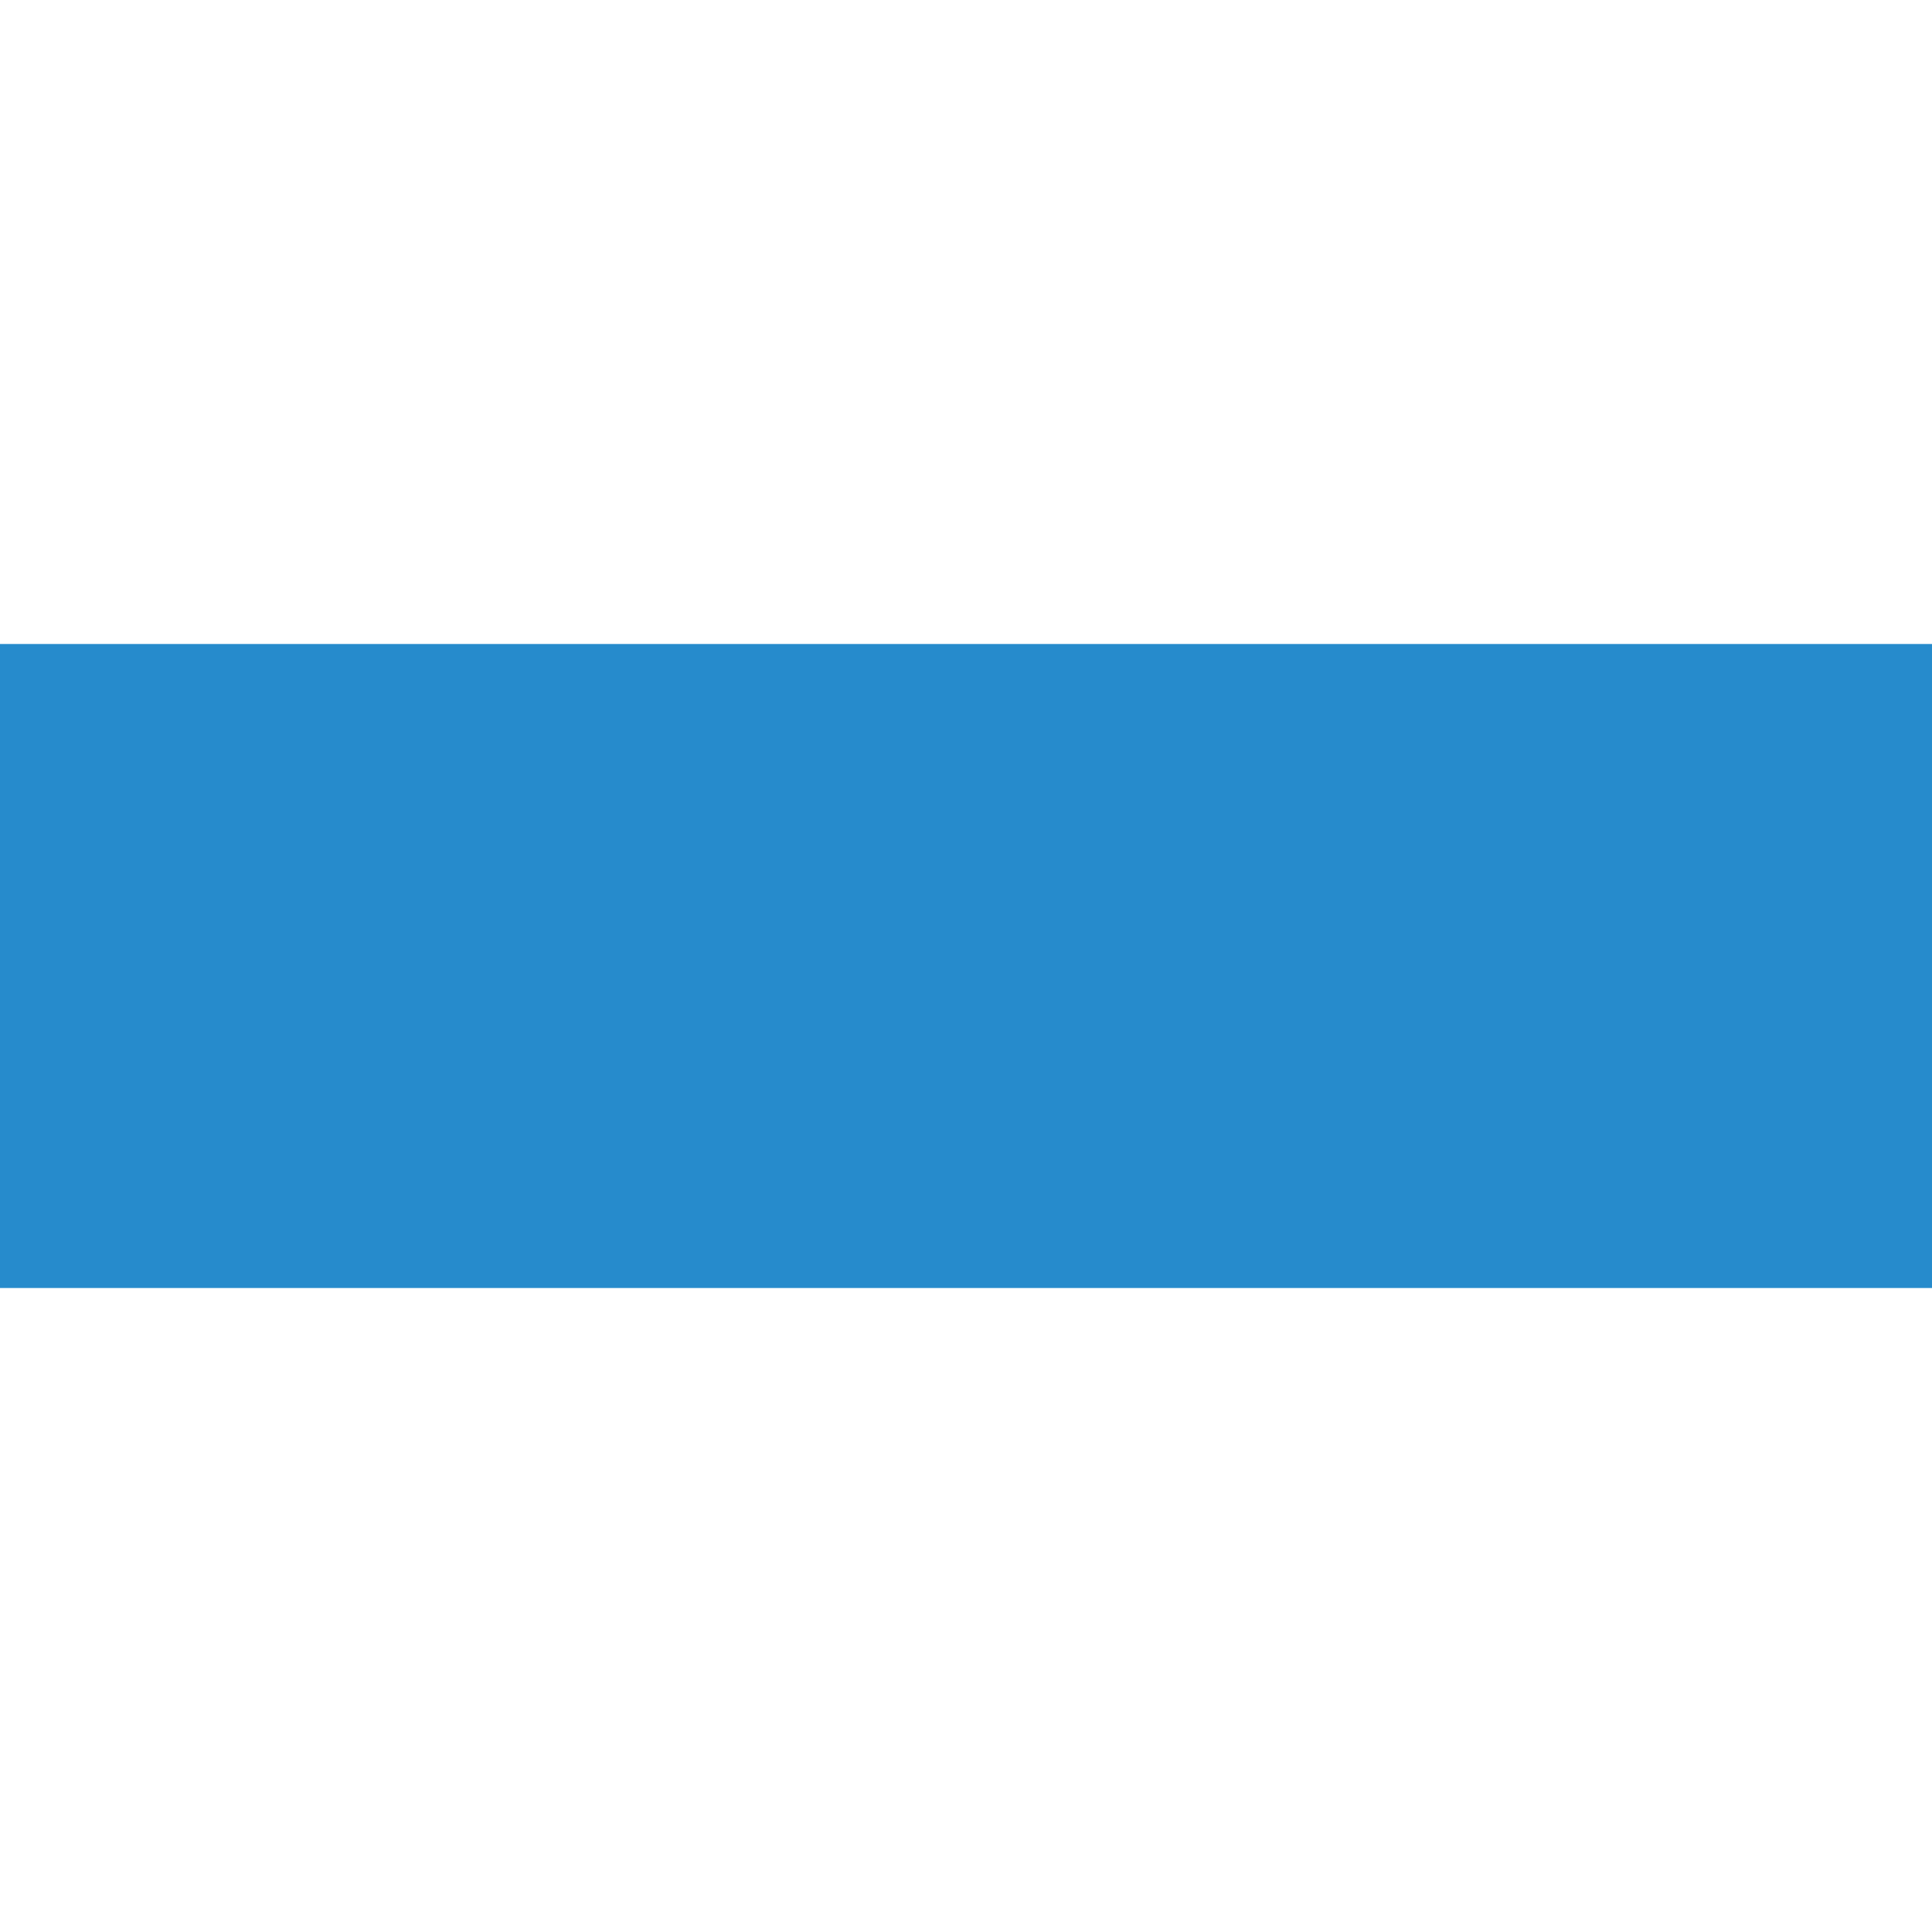
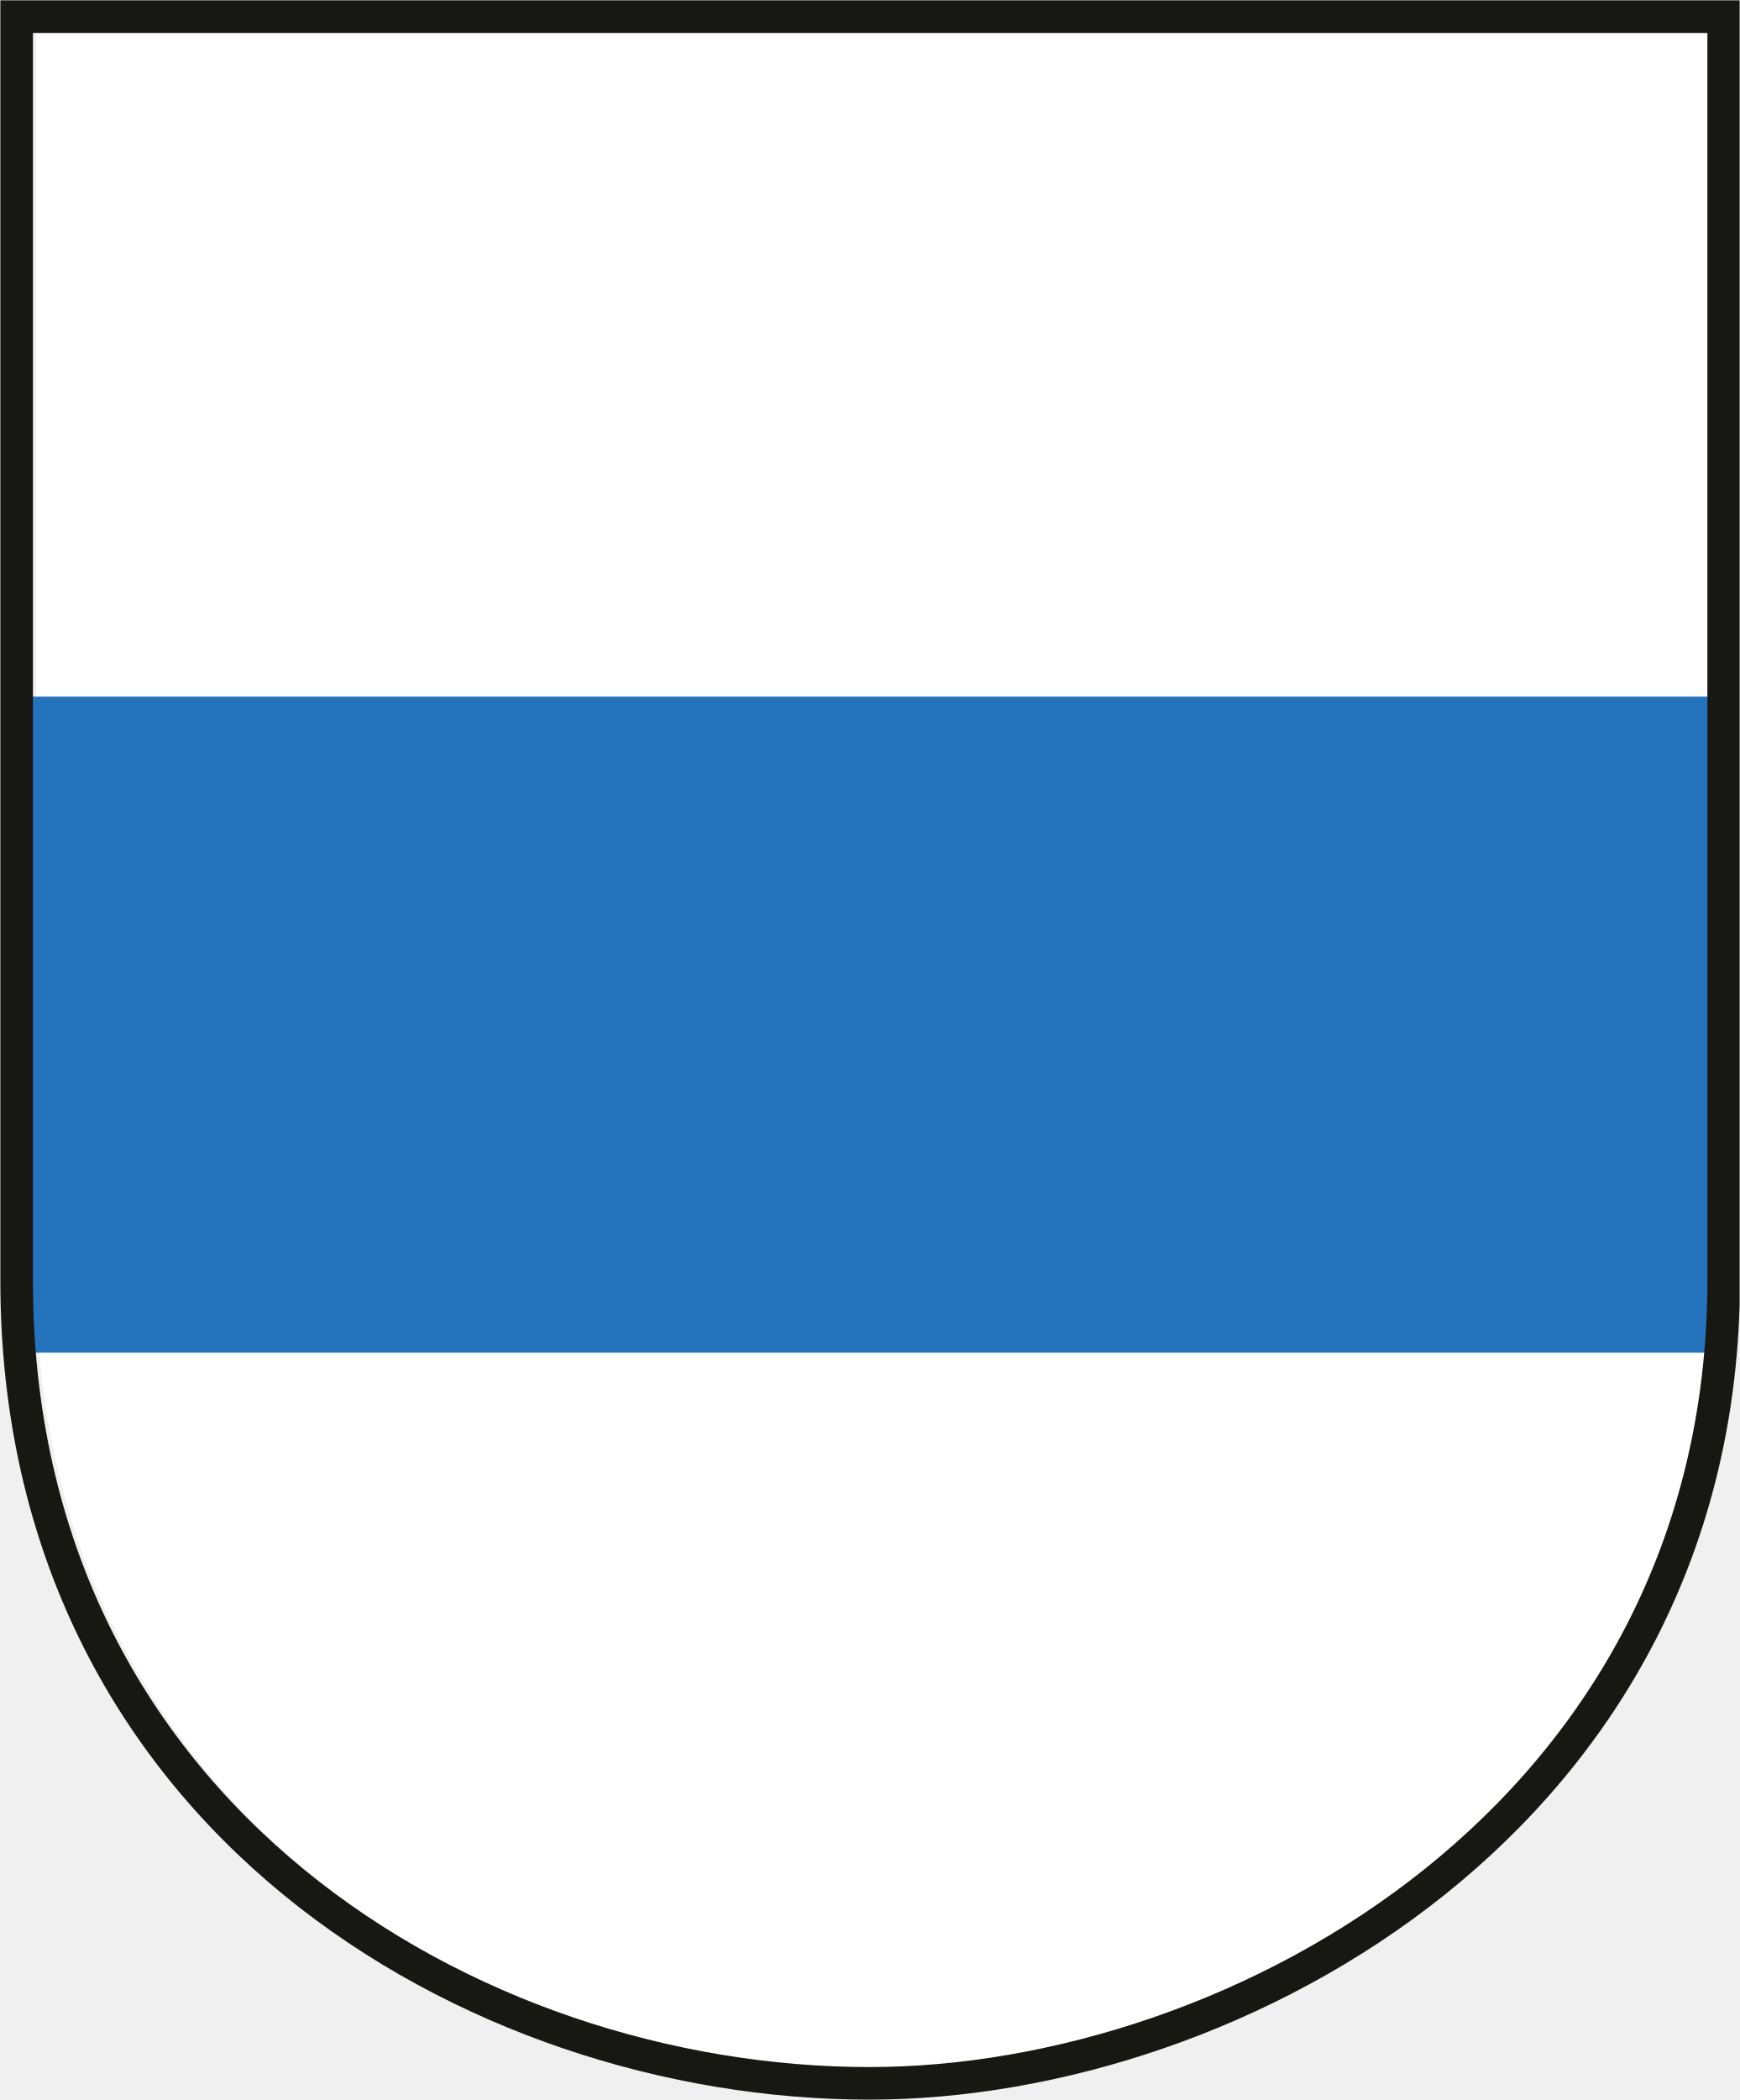
- <svg xmlns="http://www.w3.org/2000/svg" width="600" height="600">
-   <rect fill="#fff" width="600" height="600" />
-   <rect fill="#268bcc" y="200" width="600" height="200" />
+ <svg xmlns="http://www.w3.org/2000/svg" viewBox="0 0 24.03 29" preserveAspectRatio="xMinYMid">
+   <defs>
+     <style>.cls-1,.cls-5{fill:none;}.cls-2{clip-path:url(#clip-path);}.cls-3{fill:#fff;}.cls-4{fill:#2673bd;}.cls-5{stroke:#171714;stroke-miterlimit:3.86;stroke-width:0.45px;}</style>
+     <clipPath id="clip-path">
+       <rect class="cls-1" width="24.03" height="29" />
+     </clipPath>
+   </defs>
+   <g>
+     <g>
+       <g class="cls-2">
+         <path class="cls-3" d="M.5,17.66V.47H23.67V17.66c0,7.28-6.6,10.95-11.6,10.95C6.69,28.61.51,24.94.5,17.66" />
+         <path class="cls-4" d="M23.67,9.62H.41s0,8.75,0,9.06l23.27,0Z" />
+         <path class="cls-5" d="M.23,17.67V.23H23.81V17.67c0,7.38-6.71,11.1-11.8,11.1C6.52,28.77.22,25.06.23,17.67Z" />
+       </g>
+     </g>
+   </g>
</svg>
